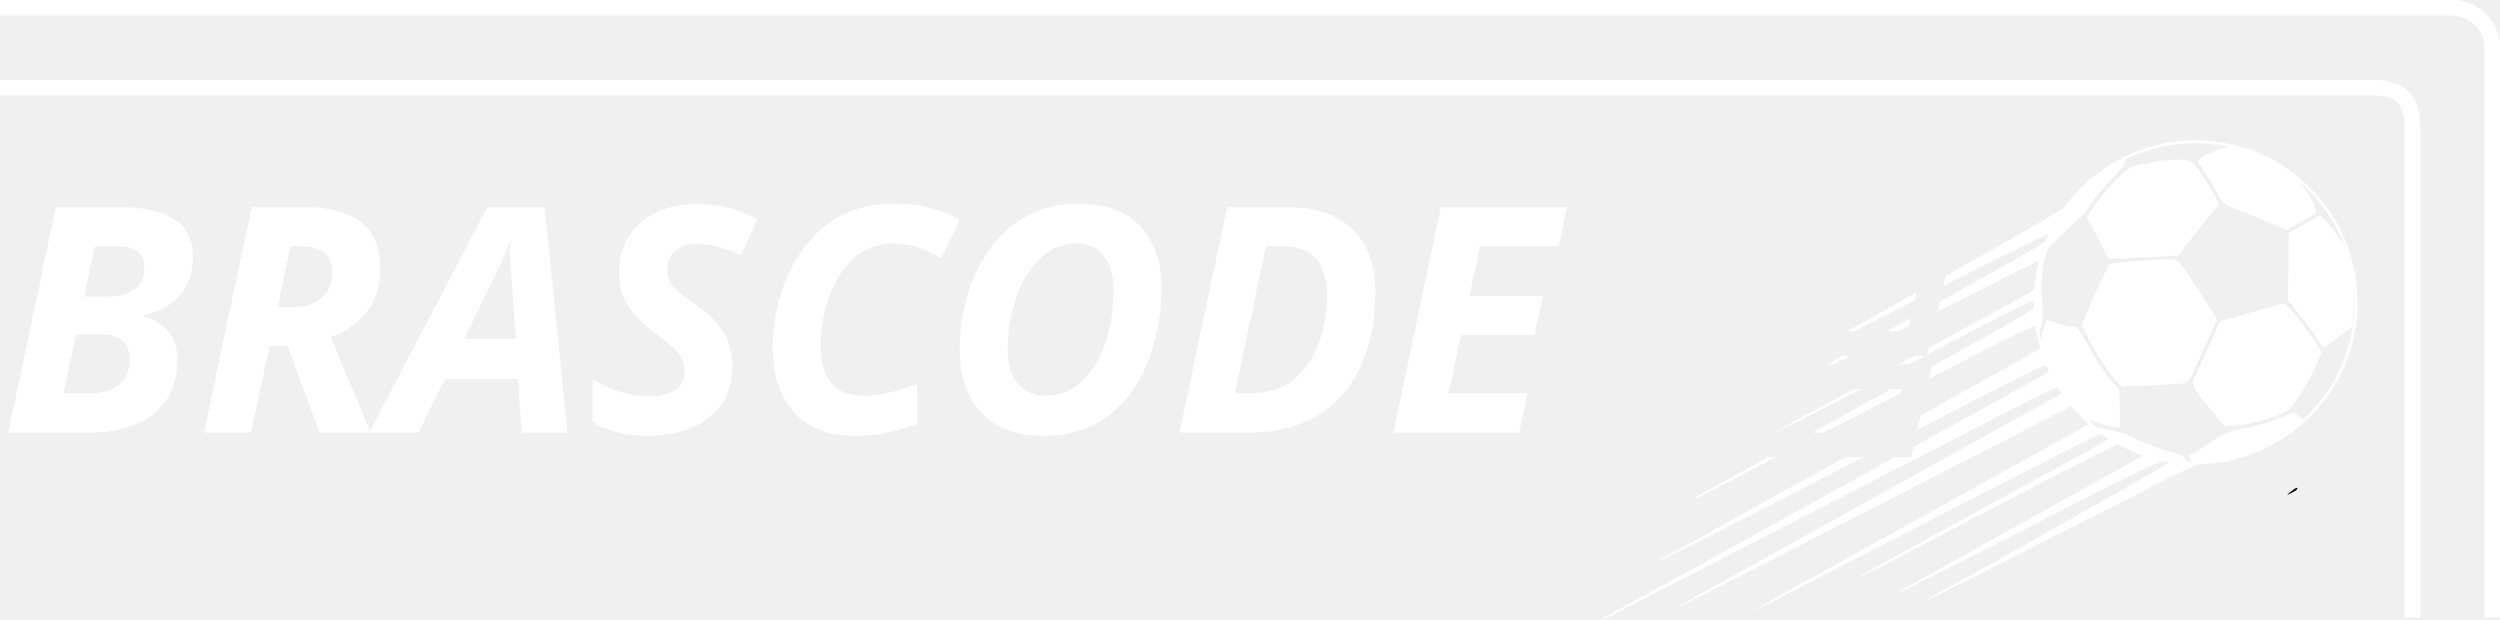
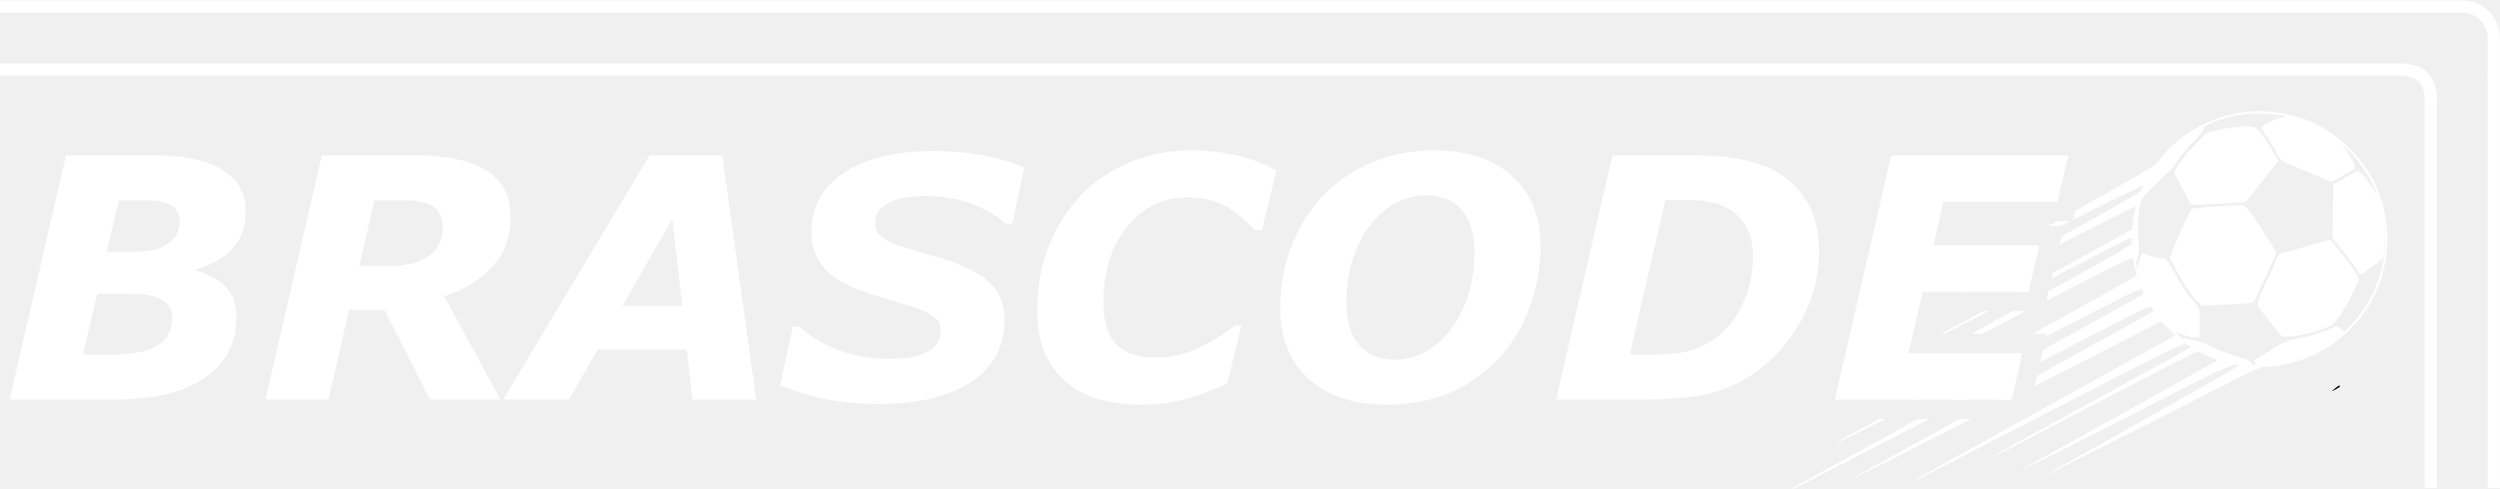
- <svg xmlns="http://www.w3.org/2000/svg" xml:space="preserve" width="977.827" height="242.128" version="1.0" style="shape-rendering:geometricPrecision;text-rendering:geometricPrecision;image-rendering:optimizeQuality;fill-rule:evenodd;clip-rule:evenodd" viewBox="0 0 10185.71 2522.17">
+ <svg xmlns="http://www.w3.org/2000/svg" xml:space="preserve" width="1238.573" height="242.238" version="1.0" style="shape-rendering:geometricPrecision;text-rendering:geometricPrecision;image-rendering:optimizeQuality;fill-rule:evenodd;clip-rule:evenodd" viewBox="0 0 12901.81 2523.31">
  <defs>
-     <style>@font-face{font-family:"Verdana";font-variant:normal;font-style:normal,italic;font-weight:700;src:url(#FontID0)format(svg)}.fil0{fill:#fff}</style>
-     <font id="FontID0" horiz-adv-x="776" font-variant="normal" style="fill-rule:nonzero" font-style="normal,italic" font-weight="700">
-       <font-face font-family="Verdana">
-         <font-face-src>
-           <font-face-name name="Verdana Bold Italic" />
-         </font-face-src>
-       </font-face>
-       <missing-glyph>
-         <path d="M0 0z" />
-       </missing-glyph>
-       <glyph unicode="A" horiz-adv-x="776" d="M708.001 0H518.167l-16.668 148.998H236.167L150.834 0H-45l435.5 727H607L708 0zM487.834 279.001l-29.666 258.833-148.166-258.833h177.832z" />
-       <glyph unicode="B" horiz-adv-x="761" d="M732 562.668c0-44.336-12.166-80.835-36.334-109.669-24.333-28.666-61.334-50.333-111.165-65l-1-3.999c39.5-11.334 69.5-27.833 89.834-49.333 20.498-21.502 30.667-51.667 30.667-90.834 0-76.5-31.334-136.333-94.002-179.332C547.335 21.499 458.667 0 344 0H29l167.836 727h265.167c87.5 0 154.497-14.333 200.666-43.167C708.834 654.999 732 614.666 732 562.668zm-197-30.333c0 21.33-8.5 36.832-25.499 46.33-17 9.502-40.666 14.336-70.834 14.336h-84.835l-35.333-153h85.667c41.168 0 73.334 7.833 96.333 23.5C523.501 479.333 535 502.166 535 532.335zm-22.001-293c0 26.664-10 46-30.165 57.833C462.666 309 430.833 315 387.666 315h-97.998l-41.836-181.003h94.5c54.667 0 96.668 9.003 126.334 26.836 29.5 17.833 44.332 44 44.332 78.5z" />
-       <glyph unicode="C" horiz-adv-x="723" d="M365.5-15c-98.332 0-174.167 24.168-227.499 72.668-53.335 48.497-80 117.833-80 208.166 0 71.499 11.833 136.165 35.334 194.332 23.666 58.002 56.165 108.335 97.5 150.669 40.333 41.166 88.833 73.332 145.332 96.499C392.667 730.5 452.002 742 514.168 742c50 0 96.667-5.165 139.666-15.333 42.834-10.334 81.667-25.334 116.168-45.334L727.001 505h-21.5c-31 33.333-61.667 57.834-92.334 73.5-30.667 15.668-66.667 23.501-108 23.501-72.666 0-132.5-29.167-179.498-87.668-47.17-58.5-70.666-133.166-70.666-223.668 0-58.166 12.998-100.333 38.999-126.499 26-26.165 64.167-39.167 114.332-39.167 44.834 0 87 9 126.333 27.001 39.332 17.999 76.667 41 111.832 68.999h19.5L623.5 47.334c-14.666-5.835-31.668-12.834-51.166-21.169-19.5-8.332-38.166-15-56.168-20.165-23.332-6.833-45.333-12-65.667-15.667-20.333-3.5-48.665-5.333-85-5.333z" />
-       <glyph unicode="D" horiz-adv-x="830" d="M811.999 443.333c0-82.331-21.665-158.331-65-228-43.166-69.666-98.665-122.998-166.333-160.164-41-22.17-83.833-36.836-128.5-44.167-44.5-7.335-97.832-11-159.999-11H28.998l167.836 727h235.332c69.333 0 125.168-5.334 167.5-16.167 42.334-10.667 76.5-25.168 102.497-43.335C738 642.67 765.166 611.834 784 574.836c18.666-36.836 27.999-80.667 27.999-131.502zm-197-16.998c0 33.167-6.166 61.664-18.5 85.498-12.332 24-31.331 43.167-56.665 57.833-11.667 6.5-23.669 11.335-35.835 14.835-12.166 3.332-26 6-41.667 7.5-15 1.334-31.998 1.998-51.166 1.998H354.5L248.334 134h77.334c21.331 0 38.666.836 51.998 2.5 17.166 1.503 32.668 4.168 46.502 7.668 13.666 3.666 28.831 9.667 45.499 18.167 46.667 24 82.5 59.835 107.668 107.668C602.5 317.667 615 369.834 615 426.335z" />
-       <glyph unicode="E" horiz-adv-x="683" d="m724.001 727-31.836-138.001H352.332l-30-129.999H638l-32.166-138.001H290.5l-42.166-182.998H587L555.83 0H28.998l167.836 727H724z" />
-       <glyph unicode="O" horiz-adv-x="850" d="M833 456.5c0-59.5-10-118.166-30.165-175.666-20.168-57.668-49.501-108.001-87.836-150.834C673 83.167 624.167 47.167 568.167 22.335 512.167-2.5 447.834-15 375-15c-99.167 0-176.835 25.667-232.835 76.833C86 113.167 58.002 183.668 58.002 273.499c0 63.001 10.664 123.166 32.166 180.002 21.5 56.998 52.166 107.166 92.166 150.333 38.999 42.001 87.334 75.498 144.834 100.666 57.665 25 120.333 37.5 188.33 37.5 99.501 0 177.335-25.667 233.335-77.166C805 613.5 833 543.999 833 456.5zM565.333 208.334c22.001 29 39.333 62.665 51.833 101C629.666 347.501 636 391.665 636 441.5c0 52-12.5 92.833-37.335 122.334-24.831 29.501-60.333 44.167-106.499 44.167-30.333 0-59.167-7-86.667-20.835-27.5-13.834-52.833-34.831-75.832-63.166-22.5-26.998-40.502-60.667-54.167-100.832-13.666-40.334-20.5-85.502-20.5-135.666 0-55.667 12.83-97.668 38.332-126 25.499-28.336 60.832-42.503 106-42.503 31.334 0 61.334 7.668 90.333 23.167 29 15.501 54.167 37.5 75.667 66.168z" />
-       <glyph unicode="R" horiz-adv-x="782" d="M759.001 543.999c0-58.167-17.668-107.166-53.167-146.832-35.501-39.666-83.668-69.5-144.5-89.666L729.001.001h-209.5L382.834 267H278L216.501 0H29l167.836 727h283.5c88.833 0 157.498-15 205.998-45.169 48.5-30 72.668-75.997 72.668-137.833zm-202-31.166c0 29.168-9.333 49.835-28.167 62.001-18.669 12.167-46.334 18.167-82.668 18.167h-92.833l-45-195.002H400.5c49.667 0 88.167 10.168 115.501 30.334 27.332 20.333 41 48.5 41 84.5z" />
-       <glyph unicode="S" horiz-adv-x="710" d="M295.5-12.999c-62.166 0-117.668 5.334-166.333 15.998-48.666 10.835-90.666 24.167-126.168 40l37.668 174h20.499c33.5-30.498 73.001-54.167 118.335-70.831C224.669 129.332 273.5 121 325.5 121c53.5 0 92.833 7.334 117.833 21.832 25.168 14.502 37.668 35.169 37.668 62.335 0 10-2.001 18.834-6.169 26.166-4 7.166-11.833 14.5-23.666 21.667-11.667 7.167-27.665 14.168-48.166 21.166-20.334 7.001-46.668 15-78.834 24.167-35.499 9.832-67.331 20.334-95.498 31.668-28.167 11.5-52.166 25-72.166 40.498-19.835 16-34.835 34.333-45.168 55.168C101.166 446.5 96 471.5 96 500.333c0 72.999 32.167 131.165 96.499 174.5 64.336 43.5 152.334 65.165 264.001 65.165 53.666 0 104.332-4.333 152.166-13.164C656.335 718 696.837 706.167 730 691.167L694.336 524h-20.003c-25.498 23.336-58.999 42.834-100.498 58.5-41.667 15.668-87 23.501-136.333 23.501-48.166 0-85.501-7.001-111.832-20.832-26.502-14.002-39.669-33.335-39.669-58.002 0-11.334 2.001-20.832 5.835-28.166 4-7.5 11.833-14.832 24-21.998 10.333-6.503 26.832-13.67 49.332-21.334 22.5-7.5 48.834-15.502 79.167-23.67 81.334-21.664 139.5-47.33 174.332-76.498 34.835-29.333 52.335-69 52.335-119.167 0-41.998-9.498-78.834-28.332-110.666C623.836 93.667 597.835 67.835 564.503 48c-34.834-21.166-74.335-36.664-118.668-46.33-44.167-9.835-94.332-14.667-150.333-14.667z" />
-     </font>
+     <style>.fil0,.fil1{fill:#fff}.fil1{fill-rule:nonzero}</style>
  </defs>
  <g id="Layer_x0020_1">
-     <path class="fil0" d="M9797.44 2515.43V525.78c0-107.22-34.51-137.52-141.73-137.52H0v-63.2h9655.71v-.25c70.23 0 119.09 12.24 154.69 46.15 36.28 34.54 50.48 83.08 50.48 154.81v1989.65h-63.44zm325.07-63.44V388.26h-.25V194.13c0-36.09-14.63-68.77-38.28-92.41-23.64-23.65-56.31-38.28-92.41-38.28v-.25H-.01V-.01h9991.57c107.22 0 194.13 86.91 194.13 194.13v2321.3h-63.2v-63.44z" />
-     <g id="_2602028784720">
-       <path class="fil0" d="M8287.93 1360.97c1.84 9.3 3.91 18.56 6.15 27.8-.7-3.92-1.55-8.28-2.54-13.14-1.18-5.06-2.4-10-3.61-14.66zm46.66 145.42c1.01 2.23 2.06 4.45 3.09 6.67-.12-1.77-1.28-4.13-3.09-6.67zm118.15 178.31a672.78 672.78 0 0 0 43.06 42.76l-27.95-27.96-15.11-14.8zm699.17-1068.8c96.86 32.54 171.01 74.15 210.36 118.04 46.15 51.46 85.51 127.13 71.13 136.97-5.3 3.02-34.06 19.67-63.56 36.32l-54.48 30.27-89.29-38.59c-49.94-21.19-108.21-45.41-130.15-53.73-32.54-12.11-42.37-20.43-56-46.16-8.32-17.4-29.51-53.72-46.91-80.96-17.4-27.24-34.05-52.97-37.07-58.27-6.06-9.83 37.83-35.57 89.29-52.21 41.62-12.86 43.13-12.86 106.7 8.33zm-547.1 111.99c-32.54 34.05-69.62 78.7-83.24 99.89-12.86 20.43-28 41.63-34.05 46.92-68.86 62.81-131.67 123.34-143.02 139.99-20.43 28-32.54 137.72-24.21 215.66 6.06 55.24 0 105.19-14.38 119.56-8.32 8.32-15.89-107.45-10.59-172.53 2.27-34.05 9.83-84 15.89-111.23 16.65-70.37 78.7-192.21 127.88-251.23 44.65-53.72 124.1-121.82 178.59-152.85 28.75-16.65 34.81-17.41 40.1-7.56 4.54 8.32-8.33 27.23-52.96 73.39zm314.03-73.4c17.41 5.3 54.48 54.48 99.13 133.18l24.21 43.13-48.43 59.02c-26.48 32.54-63.56 79.46-83.24 105.19l-34.81 46.16-112 6.05c-61.29 3.03-125.61 6.05-142.26 6.81l-30.27.76-43.89-84.75-43.89-84.75 27.24-43.89c15.89-24.21 53.73-70.37 85.51-102.15 55.24-56.75 59.78-59.02 111.24-69.62 89.29-19.67 155.88-24.21 191.44-15.13zm633.36 353.38c33.3 68.11 45.4 148.31 38.59 248.96l-6.06 71.89-55.24 42.37c-31.02 24.22-59.02 43.13-62.81 43.13-3.78 0-9.83-7.57-14.38-17.41-4.54-9.08-35.57-52.21-69.62-95.35l-61.29-79.45 2.27-136.2 1.52-136.21 64.32-36.32 64.32-36.33 35.56 37.84c19.68 21.19 47.68 62.8 62.81 93.07zm-596.28 172.53 77.19 119.56-17.41 40.1c-9.84 21.94-29.51 65.83-43.89 96.86-14.38 31.03-32.53 71.13-40.1 88.54-8.33 18.92-20.43 33.3-29.51 35.57-9.09 2.26-69.63 6.05-135.45 9.07l-119.56 5.3-22.7-21.94c-29.51-28-80.97-105.94-115.01-174.04l-27.25-53.73 28.76-71.13c15.89-39.35 40.86-95.35 56-124.85l27.24-54.48 47.68-5.3c70.37-8.33 195.98-15.89 217.93-12.11 15.13 1.51 34.81 26.48 96.09 122.58zm414.68 127.88c31.78 39.35 64.31 84.75 72.64 100.64l15.14 28-23.46 56c-12.86 30.27-40.86 82.48-62.8 115.02-32.54 49.94-45.4 62.81-77.19 77.94-49.19 22.7-139.99 46.16-192.2 48.43l-41.62 1.51-54.48-67.35c-80.96-100.64-80.2-99.13-59.02-144.54 53.72-115.02 84.75-183.88 89.29-199.01 3.78-10.59 13.62-18.91 25.73-21.19 11.35-2.27 69.62-18.92 130.16-37.08 60.53-17.4 111.99-31.78 115.01-31.03 3.04 0 31.79 33.3 62.81 72.65zm-929.24 22.7c21.95 0 26.48 5.3 66.59 77.18 43.13 77.19 71.13 118.05 108.96 159.67 18.16 19.68 19.68 26.49 19.68 96.86v74.91h-22.7c-12.1 0-44.65-8.32-71.89-17.4-43.89-15.13-53.73-23.46-96.86-73.4-49.19-59.03-107.45-166.48-124.1-228.52-7.57-30.27-6.81-41.62 3.78-76.43l12.87-40.87 40.11 13.62c21.19 7.57 49.94 13.63 63.56 14.38h.01zm927.72 366.24 21.94 17.41-52.21 37.84c-108.97 80.96-251.23 130.91-370.03 130.91-31.78 0-41.62-3.03-48.43-14.38-6.05-12.11-4.54-15.89 8.33-19.68 8.32-3.02 44.65-24.97 80.97-49.18 59.78-39.35 72.64-44.65 137.72-56 39.34-6.81 99.13-24.22 132.42-37.84 33.29-14.37 62.05-25.72 64.32-25.72 2.27-.76 13.62 6.81 24.97 16.64zm-766.54 55.24c18.92 2.27 65.08 18.92 102.15 37.08 37.83 18.16 95.35 40.1 128.64 49.19 56.76 15.13 71.13 23.46 71.89 40.1 0 22.7-196.74-33.29-276.19-78.69-58.27-32.54-102.16-65.83-75.67-56.76 8.32 3.02 30.27 6.81 49.19 9.08z" />
-       <path d="M9461.63 839.89c-108.14-142.6-263.87-227.87-428.19-250.44-164.35-22.58-337.31 17.52-479.9 125.66-142.61 108.16-227.88 263.88-250.46 428.21-22.57 164.34 17.53 337.29 125.66 479.88 108.17 142.62 263.89 227.89 428.21 250.47 164.35 22.58 337.3-17.52 479.89-125.66 142.61-108.15 227.89-263.88 250.46-428.2 22.58-164.35-17.52-337.31-125.67-479.91zM9034.99 577.9c167.28 22.98 325.81 109.79 435.9 254.96 110.1 145.18 150.94 321.22 127.96 488.49-22.98 167.28-109.79 325.8-254.95 435.9-145.19 110.11-321.24 150.95-488.5 127.97-167.27-22.98-325.79-109.79-435.89-254.94l-.02-.03c-110.09-145.17-150.94-321.22-127.96-488.48 22.98-167.28 109.79-325.8 254.96-435.89 145.19-110.11 321.24-150.95 488.5-127.97z" style="fill:#fff;fill-rule:nonzero" />
-       <path d="M8410.39 846.57c-36.24 23.78-219.2 128.77-448.17 257.69l-.19.8h-1.23l-34.03 19.15-9.41 40.39c230.02-116.07 425.66-212.85 427.92-210.59.46.69.78 1.96.93 3.59 17.82-39.22 39.37-76.37 64.19-111.03zm-601.61 343.92c-106.81 60.06-204.2 114.95-282.77 159.38h27.42c78.88-40.56 163.77-83.89 247.67-126.45l7.68-32.93zm-467.07 264.41c-7.28 4.28-10.94 6.54-10.57 6.54.77 0 4.26-1.41 9.98-4l.59-2.55zm994.11-473.09c-23.01 18.14-107.55 66.26-433.67 248.01l-9.47 40.65c45.69-23.3 94.53-48.24 146.8-74.94 145.51-73.87 265.91-133.69 267.39-132.22.4.4.48 2.64.29 6.3a655.36 655.36 0 0 1 28.67-87.81zm-551.51 313.66-97.71 54.4h50.26l39.45-20.08 8-34.32zm-277.13 154.4c-22.37 12.54-43.49 24.42-63.05 35.45h25.54c21.06-10.61 44.41-22.4 70.2-35.45h-32.69zm-189.06 107.43c-9.54 5.63-15.02 9.01-15.78 9.77-1.37 1.23 3.11-.55 14.94-6.13l.84-3.64zm971.2-376.78-70.35 39.39c-41.37 22.17-175.8 96.03-299.89 163.98-19.33 10.59-39.7 21.75-60.59 33.22l-6.35 27.23c58.17-30.07 119.02-61.4 151.87-78.92 231.54-120.78 273.69-142.87 283.52-140.86.12-14.8.69-29.49 1.77-44.04zm-490.48 269.35-64.46 35.45h38.83l20.32-10.59c15.11-7.87 31.33-16.28 47.93-24.86h-42.61zm-246.01 135.45-3.06 1.69c-79.02 43.58-180.22 98.24-225.28 121.87-44.31 23.64-84.2 45.8-88.63 49.49-8.12 8.12 177.27-84.94 328.69-163.98l17.25-9.07h-28.96zm735.12-331.53c-10.5 10.11-82.52 53.67-166.48 100.55-46.32 25.27-139.48 76.73-250.97 138.44l-11.27 49.9c69.9-35.83 139.66-71.57 207.59-106.35 116.89-60.2 215.85-107.78 227.78-109.46-3.54-23.96-5.76-48.35-6.64-73.08zm-584.56 331.53L7535 1678.6c-51.63 28.59-102.96 57.04-152.11 84.28h47.23c98.14-50.42 204.82-105.19 313.51-160.93l3.76-16.63h-44zm-500.8 277.56c-87.23 48.41-151.74 84.24-173.55 96.4-44.32 25.11-90.11 49.49-101.19 55.4-11.81 5.91-19.2 11.81-17.72 13.29 1.47 1.48 20.68-6.65 42.1-18.46 15.6-8.56 125.37-65.29 283.41-146.63h-33.04zm1110.99-448.83c-.92 2.79-2.42 4.91-4.5 6.78-5.09 4.63-225.7 128.31-483.68 271.63l-13.08 57.92c26.76-13.75 49.65-25.54 66.14-34.11 385.97-199.43 446.74-230.03 462.11-226.83a653.946 653.946 0 0 1-26.99-75.39zm-605.03 343.25-10.07 5.58h8.81l1.26-5.58zm-190.87 105.58c-53.99 29.8-106.61 58.79-156.26 86.06-48.75 27.33-180.22 99.71-291.76 161.76-111.53 62.78-228.23 127.04-258.51 143.29-30.29 16.25-58.35 32.5-62.79 36.93-6.65 6.65 348.63-172.1 553.96-279.2 48.75-25.11 175.05-90.11 280.68-144.03l9.43-4.81h-74.76zm832.67-351.75c-8.73 6.82-29.09 19.56-52.36 32.3-31.76 16.99-130.73 71.65-220.11 121.14-62.78 34.76-173.31 96.13-281.41 155.95l-9.57 42.36h-67.06c-19.12 10.56-37.76 20.83-55.59 30.66-239.31 132.22-327.21 180.22-561.35 310.23-101.93 56.13-413.63 228.23-519.25 285.84-61.31 33.24-71.65 45.06-14.04 16.25 39.88-20.68 518.52-266.64 902.6-464.59 65-33.24 181.7-93.07 258.52-132.95 77.56-39.89 186.87-96.02 243.75-125.57 321.47-165.95 392.31-203.11 412.08-205.19-13.28-21.36-25.39-43.52-36.2-66.43zm50.75 88.84c-5.08 6.69-21.92 15.5-61.01 36.52-30.28 16.25-188.35 104.15-350.84 194.26-162.5 90.85-327.22 181.7-365.63 203.12-38.4 21.42-203.12 112.27-365.62 203.12-162.49 90.11-320.56 178.01-350.84 194.26-30.29 16.24-58.35 32.49-62.78 36.93-6.65 6.65 214.93-104.89 568.74-286.59 73.12-37.67 264.43-135.91 424.71-217.9 160.28-81.98 362.67-186.13 449.82-230.45l154.13-79.59c-14.43-17.18-28.03-35.09-40.68-53.69zm112.52 126.89-67.9 37.42c-39.89 21.42-108.58 59.83-153.63 84.94-44.32 25.11-129.26 72.39-188.35 104.88-105.62 58.35-621.18 343.46-839.81 465.34-124.09 68.69-153.64 90.85-44.32 33.23 36.93-19.94 144.78-75.33 237.84-123.35 93.81-48.01 233.41-119.66 310.22-159.54 305.06-157.33 508.92-261.47 651.47-333.86 95.36-47.93 130.64-65.15 147.15-67.63a663.212 663.212 0 0 1-52.66-41.43zm76.37 57.45c1.18 2.32 1.47 4.11.5 5.07-2.96 2.95-374.48 207.56-682.49 375.22-307.27 168.41-336.07 184.65-336.07 188.35 0 1.48 44.31-19.94 98.24-48.01 53.18-28.07 144.03-75.34 200.9-104.89 56.88-29.54 133.69-69.43 169.89-88.63 214.65-113.13 572.4-296.03 590.22-302.64a656.597 656.597 0 0 1-41.19-24.48zm139.98 68.25 3.82 1.82-73.13 40.63c-217.15 121.87-597.55 333.86-756.35 421.76-99.71 54.66-183.91 103.41-188.34 107.1-6.65 6.64 455.73-226.02 672.14-338.29 265.69-137.91 390.22-198.17 434.45-208.25-31.72-6.05-62.65-14.35-92.59-24.77zm112.33 28.23c.04.3.07.6.07.92 0 4.44-766.69 438.74-941.75 532.55-24.37 13.29-47.27 27.33-51.7 31.02-7.39 7.38 410.67-203.13 864.19-435.06 173.31-88.78 224.96-113.98 259.65-121.76-8.68.34-17.39.56-26.15.56-35.5 0-70.33-2.82-104.3-8.24zm632.81-256.96c7.46-9.59 14.7-19.41 21.68-29.44 49.93-71.69 82.95-156.58 98.3-246-18.5 101.91-60.41 195.65-119.98 275.44zm107.78-566.37c-8.02-30.74-18.24-60.91-30.7-90.16-27.18-64.48-67.63-125.71-116.87-179.65 68.76 75.94 120.04 167.99 147.57 269.81zm-149.86-272.31c-1.37-1.48-2.74-2.96-4.12-4.43 1.37 1.48 2.76 2.94 4.12 4.43zm-57.48-55.67c-52.87-45.71-112.23-83.33-174.2-109.33-35.67-14.78-74.86-26.39-115.32-34.54 108.95 23.47 207.91 73.83 289.52 143.87z" style="fill:#fff;fill-rule:nonzero" />
-       <path d="M9332.81 2003.73c-18.8 14.63-18.8 15.67 4.18 4.18 12.54-6.27 22.98-13.58 22.98-15.67 0-8.36-5.22-6.27-27.17 11.5z" style="fill:#000;fill-rule:nonzero" />
+     <path class="fil0" d="M12513.06 2517.68V528.03c0-107.22-34.51-137.52-141.73-137.52H-.48v-63.2h12371.81v-.25c70.23 0 119.09 12.24 154.69 46.15 36.28 34.54 50.48 83.08 50.48 154.81v1989.65h-63.44zm325.07-63.44V390.51h-.25V196.38c0-36.09-14.63-68.77-38.28-92.41-23.64-23.65-56.31-38.28-92.41-38.28v-.25H-.49V2.24h12707.68c107.22 0 194.13 86.91 194.13 194.13v2321.3h-63.2v-63.44z" />
+     <g id="_2686803838304">
+       <path class="fil0" d="M11003.56 1363.22c1.84 9.3 3.91 18.56 6.15 27.8-.7-3.92-1.55-8.28-2.54-13.14-1.18-5.06-2.39-10-3.61-14.66zm46.67 145.42c1.01 2.23 2.06 4.45 3.09 6.67-.12-1.77-1.28-4.13-3.09-6.67zm118.15 178.31a675.403 675.403 0 0 0 43.06 42.76l-27.96-27.96-15.11-14.8zm699.17-1068.8c96.86 32.54 171.01 74.15 210.36 118.04 46.15 51.45 85.51 127.13 71.13 136.96-5.3 3.03-34.06 19.68-63.56 36.32l-54.48 30.27-89.29-38.59c-49.94-21.19-108.21-45.41-130.15-53.72-32.54-12.11-42.38-20.43-56-46.16-8.33-17.4-29.51-53.72-46.91-80.96-17.41-27.24-34.06-52.97-37.08-58.27-6.06-9.83 37.83-35.57 89.29-52.21 41.62-12.86 43.13-12.86 106.7 8.33zm-547.1 111.99c-32.54 34.05-69.62 78.7-83.24 99.89-12.86 20.43-28 41.62-34.05 46.92-68.86 62.81-131.67 123.34-143.02 139.99-20.43 28-32.54 137.72-24.22 215.66 6.06 55.24 0 105.19-14.38 119.56-8.32 8.32-15.89-107.45-10.59-172.53 2.27-34.06 9.83-84 15.89-111.24 16.65-70.37 78.7-192.2 127.88-251.22 44.65-53.73 124.1-121.83 178.58-152.85 28.75-16.65 34.81-17.41 40.1-7.57 4.54 8.32-8.32 27.24-52.96 73.4zm314.03-73.4c17.41 5.3 54.48 54.48 99.13 133.18l24.21 43.13-48.43 59.02c-26.48 32.54-63.56 79.46-83.24 105.19l-34.81 46.15-111.99 6.06c-61.3 3.03-125.61 6.06-142.26 6.81l-30.27.76-43.89-84.75-43.89-84.74 27.24-43.89c15.89-24.21 53.73-70.37 85.51-102.15 55.24-56.75 59.78-59.02 111.23-69.62 89.3-19.67 155.88-24.22 191.45-15.13zm633.36 353.38c33.3 68.11 45.4 148.31 38.59 248.96l-6.05 71.89-55.24 42.37c-31.03 24.22-59.02 43.13-62.81 43.13-3.78 0-9.83-7.57-14.38-17.41-4.54-9.08-35.57-52.21-69.62-95.35l-61.29-79.45 2.27-136.21 1.52-136.2 64.32-36.32 64.32-36.32 35.57 37.83c19.67 21.19 47.67 62.81 62.81 93.07zm-596.28 172.53 77.19 119.56-17.41 40.11c-9.84 21.94-29.51 65.83-43.89 96.86-14.37 31.02-32.54 71.13-40.1 88.53-8.33 18.92-20.43 33.3-29.51 35.57-9.08 2.27-69.62 6.06-135.45 9.08l-119.56 5.3-22.7-21.94c-29.51-28-80.97-105.94-115.02-174.04l-27.24-53.72 28.76-71.13c15.89-39.35 40.86-95.35 56-124.86l27.24-54.48 47.67-5.3c70.37-8.32 195.98-15.89 217.93-12.11 15.14 1.52 34.81 26.49 96.1 122.59zm414.67 127.88c31.78 39.35 64.32 84.75 72.65 100.65l15.13 28-23.46 56c-12.86 30.27-40.86 82.48-62.8 115.02-32.54 49.94-45.4 62.81-77.19 77.94-49.19 22.7-139.99 46.16-192.2 48.43l-41.62 1.52-54.48-67.35c-80.96-100.64-80.21-99.13-59.02-144.54 53.72-115.02 84.75-183.87 89.29-199.01 3.79-10.59 13.62-18.92 25.73-21.19 11.35-2.27 69.62-18.92 130.15-37.07 60.54-17.41 111.99-31.79 115.02-31.03 3.03 0 31.78 33.3 62.81 72.64zm-929.23 22.7c21.95 0 26.48 5.3 66.59 77.19 43.13 77.18 71.13 118.04 108.96 159.66 18.16 19.67 19.67 26.48 19.67 96.86v74.91h-22.7c-12.11 0-44.64-8.33-71.89-17.41-43.89-15.13-53.73-23.46-96.86-73.4-49.19-59.02-107.45-166.47-124.1-228.52-7.57-30.27-6.81-41.62 3.78-76.43l12.87-40.86 40.1 13.62c21.19 7.57 49.94 13.62 63.56 14.38zm927.72 366.24 21.94 17.41-52.21 37.83c-108.97 80.96-251.22 130.91-370.03 130.91-31.78 0-41.62-3.03-48.43-14.38-6.06-12.11-4.54-15.89 8.33-19.67 8.32-3.02 44.65-24.97 80.97-49.19 59.78-39.35 72.64-44.65 137.72-56 39.35-6.81 99.13-24.22 132.42-37.83 33.3-14.38 62.05-25.73 64.32-25.73 2.27-.76 13.62 6.81 24.97 16.65zm-766.54 55.24c18.92 2.27 65.07 18.92 102.15 37.08 37.83 18.16 95.34 40.11 128.64 49.19 56.75 15.14 71.13 23.46 71.89 40.1 0 22.7-196.74-33.29-276.2-78.69-58.27-32.54-102.16-65.83-75.67-56.75 8.32 3.02 30.27 6.81 49.19 9.08z" />
+       <path class="fil1" d="M12177.26 842.13c-108.14-142.6-263.87-227.87-428.19-250.44-164.35-22.58-337.3 17.52-479.9 125.67-142.61 108.16-227.88 263.88-250.46 428.2-22.57 164.34 17.53 337.29 125.66 479.89 108.17 142.62 263.89 227.9 428.21 250.47 164.35 22.57 337.3-17.53 479.89-125.67 142.61-108.15 227.89-263.88 250.46-428.2 22.58-164.35-17.52-337.31-125.67-479.91zm-426.64-261.99c167.28 22.98 325.81 109.79 435.91 254.96 110.1 145.18 150.94 321.22 127.95 488.49-22.98 167.28-109.79 325.8-254.95 435.9-145.19 110.11-321.24 150.95-488.5 127.97-167.27-22.98-325.79-109.79-435.89-254.94l-.02-.03c-110.09-145.17-150.94-321.22-127.96-488.48 22.98-167.28 109.79-325.8 254.96-435.89 145.19-110.12 321.24-150.95 488.5-127.97z" />
+       <path d="M11126.01 848.82c-34.52 22.65-202.15 118.98-415.85 239.48l-10.35 44.88c199.86-100.51 359.06-178.96 361.09-176.93.46.69.78 1.96.93 3.59 17.82-39.22 39.37-76.37 64.19-111.03zm-509.68 292.28-32.59 18.29-12.53 7.04h62.6l50.26-25.33h-67.74zm-222.85 125.33c-204.26 115.09-349.01 197.27-346.72 197.27 3.69 0 70.17-32.5 147.73-73.13 74.66-38.62 157.74-81.2 242.06-124.14h-43.07zm657.96-282.36c-22.53 17.76-104.04 64.26-413.52 236.78l-9.73 41.73c39.91-20.36 82.15-41.93 126.9-64.78 145.51-73.87 265.91-133.69 267.39-132.22.4.4.48 2.64.29 6.3a655.36 655.36 0 0 1 28.67-87.81zm-531.36 302.44-136.51 76c-98.93 54.84-189.49 105.59-255.75 143.11h21.59c77.56-38.94 194.21-98.03 362.42-183.71l8.25-35.4zm484.86-103.73-70.35 39.39c-41.37 22.17-175.8 96.03-299.89 163.98l-40.48 22.19-6.52 27.96c51.74-26.73 102.83-53.09 131.94-68.61 231.54-120.78 273.69-142.87 283.52-140.86.12-14.8.69-29.49 1.77-44.04zm-528.31 290.15-59.42 32.69h36.99l16.85-8.78 5.57-23.91zm-240.98 132.69c-73.11 40.09-155.96 84.76-195.53 105.52-7.42 3.96-14.72 7.88-21.74 11.67h14.57c61.76-30.63 149.39-75.25 230.02-117.19h-27.31zm767.93-349.57c-10.5 10.11-82.52 53.67-166.48 100.55-48.23 26.31-147.25 81.02-264.87 146.13l-11.53 49.46c74.62-38.25 149.23-76.48 221.74-113.61 116.89-60.2 215.85-107.78 227.78-109.46-3.54-23.96-5.76-48.35-6.64-73.08zm-617.13 349.57-135.82 75.24-75.74 41.95h53.26c73.45-37.72 150.37-77.19 228.35-117.19h-70.05zm-391.94 217.19c-125.01 69.34-222.07 123.24-249.83 138.72-44.32 25.11-90.11 49.49-101.19 55.4-11.81 5.91-19.2 11.81-17.72 13.29 1.47 1.48 20.68-6.65 42.1-18.46 18.19-9.98 164.26-85.38 365.68-188.95h-39.03zm1034.7-406.51c-.92 2.79-2.42 4.91-4.5 6.78-5.42 4.93-255.22 144.85-534.29 299.74h70.74l-3.26 14.41c14.01-7.22 26.26-13.54 36.19-18.7 385.97-199.43 446.74-230.03 462.11-226.83a653.946 653.946 0 0 1-26.99-75.39zm-719.3 406.51c-80.66 44.6-159.96 88.34-232.86 128.38-35.71 20.02-115.81 64.21-199.94 110.81h48.09c32.89-16.93 64.27-33.17 92.76-48.03 48.75-25.11 175.05-90.11 280.68-144.03l92.27-47.13h-81zM9697.7 2162c-79.45 44.28-148.62 82.28-170.92 94.24-30.29 16.25-58.35 32.5-62.79 36.93-3.96 3.96 120.54-57.88 265.26-131.17h-31.55zm1368.28-648.61c-8.73 6.82-29.09 19.56-52.36 32.3-31.76 16.99-130.73 71.65-220.11 121.14-56.93 31.52-153.12 84.93-251.15 139.2l-14.1 62.43c60.56-31.14 123.26-63.41 161.85-83.46 321.47-165.95 392.31-203.11 412.08-205.19-13.28-21.36-25.39-43.52-36.2-66.43zm-640.41 357.21-45.69 25.2c-128.8 71.16-213.74 117.93-301.22 166.21h73.31l35.86-18.48c56.05-28.67 150.54-77.1 224.76-115.46l12.98-57.46zm-527.7 291.41c-24.65 13.67-50.91 28.23-79.34 44.02-101.93 56.13-413.63 228.23-519.25 285.84-61.31 33.24-71.65 45.06-14.04 16.25 32.15-16.67 349.51-179.78 672.57-346.11h-59.95zm1218.86-559.77c-5.08 6.69-21.92 15.5-61.01 36.52-30.28 16.25-188.35 104.15-350.84 194.26-66.91 37.41-134.18 74.81-192.87 107.37l-11.95 52.91 53.4-27.33c160.28-81.98 362.67-186.13 449.82-230.45l154.13-79.59c-14.43-17.18-28.03-35.09-40.68-53.69zm-721.54 402.89c-26.12 14.46-45.6 25.26-55.94 31.02-9.06 5.06-25.17 13.98-46.62 25.87h73.35l18.5-9.48 10.7-47.4zm-282.92 156.89a61052.56 61052.56 0 0 0-138.63 77.26c-162.49 90.11-320.56 178.01-350.84 194.26-30.29 16.24-58.35 32.49-62.78 36.93-6.65 6.65 214.93-104.89 568.74-286.59l42.48-21.86h-58.97zm1116.98-432.88-67.9 37.42c-39.89 21.42-108.58 59.83-153.63 84.94-44.32 25.11-129.26 72.39-188.35 104.88-50.5 27.9-194.7 107.63-355.35 196.57l-2.05 9.07h-14.33c-171.02 94.69-357.51 198.06-468.07 259.7-124.09 68.69-153.64 90.85-44.32 33.23 36.93-19.94 144.78-75.33 237.84-123.35 93.81-48.01 233.41-119.66 310.22-159.54 305.06-157.33 508.92-261.47 651.47-333.86 95.36-47.93 130.64-65.15 147.15-67.63a663.212 663.212 0 0 1-52.66-41.43zm76.37 57.45c1.18 2.32 1.47 4.11.5 5.07-2.96 2.95-374.48 207.56-682.49 375.22-307.27 168.41-336.07 184.65-336.07 188.35 0 1.48 44.31-19.94 98.24-48.01 53.18-28.07 144.03-75.34 200.9-104.89 56.88-29.54 133.69-69.43 169.89-88.63 214.65-113.13 572.4-296.03 590.22-302.64a656.597 656.597 0 0 1-41.19-24.48zm139.98 68.25 3.82 1.82-73.13 40.63c-217.15 121.87-597.55 333.86-756.35 421.76-99.71 54.66-183.91 103.41-188.34 107.1-6.65 6.64 455.73-226.02 672.14-338.29 265.69-137.91 390.22-198.17 434.45-208.25-31.72-6.05-62.65-14.35-92.59-24.77zm112.33 28.23c.04.3.07.6.07.92 0 4.44-766.69 438.74-941.75 532.55-24.37 13.29-47.27 27.33-51.7 31.02-7.39 7.38 410.67-203.13 864.19-435.06 173.31-88.78 224.96-113.98 259.65-121.76-8.68.34-17.39.56-26.15.56-35.5 0-70.33-2.82-104.3-8.24zm632.81-256.96c7.46-9.59 14.7-19.41 21.68-29.44 49.93-71.69 82.95-156.58 98.3-246-18.5 101.91-60.41 195.65-119.98 275.44zm107.78-566.37c-8.02-30.74-18.24-60.91-30.7-90.16-27.18-64.48-67.63-125.71-116.87-179.65 68.76 75.94 120.04 167.99 147.57 269.81zm-149.86-272.31c-1.37-1.48-2.74-2.96-4.12-4.43 1.37 1.48 2.76 2.94 4.12 4.43zm-57.48-55.67c-52.87-45.71-112.23-83.33-174.2-109.33-35.67-14.78-74.86-26.39-115.32-34.54 108.95 23.47 207.91 73.83 289.52 143.87z" style="fill:#fff;fill-rule:nonzero" />
+       <path d="M12048.43 2005.98c-18.81 14.63-18.81 15.67 4.18 4.18 12.54-6.27 22.98-13.58 22.98-15.67 0-8.36-5.22-6.27-27.16 11.5z" style="fill:#000;fill-rule:nonzero" />
    </g>
-     <text y="1762.88" class="fil0" style="font-style:italic;font-weight:700;font-size:1286.62px;font-family:&quot;Verdana&quot;">BRASCODE</text>
+     <path class="fil1" d="M1268.26 1086.75c0 76.84-21.09 140.1-62.97 190.08-42.18 49.69-106.31 87.24-192.68 112.66l-1.74 6.93c68.46 19.65 120.46 48.24 155.7 85.51 35.53 37.27 53.15 89.56 53.15 157.44 0 132.59-54.31 236.3-162.93 310.83-108.62 74.53-262.3 111.8-461.05 111.8H49.76l290.9-1260.08h459.6c151.66 0 267.79 24.84 347.81 74.82 80.02 49.98 120.17 119.89 120.17 210.02zm-341.45 52.57c0-36.98-14.73-63.84-44.2-80.31-29.46-16.47-70.49-24.85-122.77-24.85H612.8l-61.24 265.19h148.48c71.35 0 127.11-13.57 166.97-40.73 39.86-27.44 59.8-67.02 59.8-119.31zm-38.13 507.85c0-46.22-17.33-79.73-52.29-100.24-34.95-20.51-90.13-30.91-164.95-30.91H501.58l-72.51 313.72h163.8c94.75 0 167.55-15.6 218.97-46.51 51.13-30.91 76.84-76.26 76.84-136.06z" />
+     <path id="_1" class="fil1" d="M2635.23 1119.1c0 100.81-30.62 185.75-92.15 254.5s-145.02 120.46-250.46 155.41l290.61 532.98h-363.12l-236.88-462.78h-181.7l-106.59 462.78h-324.99l290.9-1260.08h491.38c153.97 0 272.99 26 357.06 78.29 84.06 52 125.95 131.72 125.95 238.9zm-350.12 54.02c0-50.56-16.18-86.37-48.82-107.46-32.35-21.09-80.31-31.49-143.28-31.49h-160.9l-78 337.99h159.75c86.08 0 152.81-17.62 200.19-52.57 47.38-35.24 71.07-84.06 71.07-146.46z" />
+     <path id="_2" class="fil1" d="M3902.54 2062h-329.03l-28.89-258.26h-459.89L2936.82 2062h-339.43l754.83-1260.08h375.25L3902.53 2062zm-381.61-483.58-51.42-448.63-256.81 448.63h308.23z" />
+     <path id="_3" class="fil1" d="M4533.16 2084.53c-107.75 0-203.95-9.24-288.3-27.73-84.35-18.78-157.15-41.89-218.68-69.33l65.28-301.59H4127c58.06 52.87 126.53 93.89 205.1 122.77 78.28 29.18 162.93 43.62 253.06 43.62 92.73 0 160.91-12.71 204.24-37.84 43.62-25.13 65.29-60.95 65.29-108.04 0-17.33-3.47-32.65-10.69-45.35-6.93-12.42-20.51-25.13-41.02-37.56-20.22-12.42-47.96-24.56-83.49-36.69-35.24-12.13-80.89-26-136.64-41.89-61.53-17.04-116.7-35.24-165.53-54.89-48.82-19.93-90.42-43.33-125.08-70.2-34.38-27.73-60.37-59.51-78.29-95.62-17.62-36.11-26.57-79.44-26.57-129.42 0-126.53 55.75-227.35 167.26-302.46 111.51-75.4 264.04-112.95 457.58-112.95 93.02 0 180.83 7.51 263.74 22.82 82.62 15.31 152.81 35.82 210.3 61.82l-61.82 289.74h-34.67c-44.2-40.44-102.26-74.24-174.19-101.4-72.22-27.15-150.8-40.73-236.3-40.73-83.48 0-148.19 12.13-193.84 36.11-45.93 24.26-68.75 57.78-68.75 100.53 0 19.65 3.47 36.11 10.11 48.82 6.93 13 20.51 25.71 41.6 38.13 17.91 11.27 46.51 23.69 85.51 36.98 39 13 84.64 26.87 137.22 41.02 140.97 37.56 241.79 82.04 302.17 132.59 60.38 50.84 90.71 119.6 90.71 206.55 0 72.8-16.46 136.64-49.11 191.81-32.64 55.46-77.7 100.24-135.48 134.62-60.38 36.69-128.84 63.56-205.68 80.31-76.56 17.04-163.5 25.42-260.57 25.42z" />
+     <path id="_4" class="fil1" d="M5885.97 2088c-170.44 0-301.88-41.89-394.32-125.95s-138.66-204.24-138.66-360.81c0-123.93 20.51-236.01 61.24-336.83 41.02-100.53 97.35-187.77 168.99-261.15 69.91-71.35 153.97-127.11 251.9-167.26 97.93-40.15 200.77-60.09 308.52-60.09 86.67 0 167.55 8.96 242.08 26.58 74.24 17.91 141.55 43.91 201.35 78.57l-74.53 305.63h-37.26c-53.73-57.78-106.89-100.24-160.04-127.39-53.15-27.15-115.55-40.73-187.19-40.73-125.95 0-229.66 50.56-311.12 151.95-81.75 101.4-122.48 230.81-122.48 387.67 0 100.82 22.54 173.91 67.6 219.26 45.07 45.35 111.22 67.89 198.17 67.89 77.71 0 150.8-15.6 218.97-46.8 68.18-31.2 132.89-71.06 193.84-119.59h33.8l-73.67 301.01c-25.42 10.11-54.89 22.24-88.69 36.69-33.8 14.44-66.15 26-97.35 34.96-40.44 11.84-78.57 20.8-113.82 27.15-35.24 6.07-84.35 9.24-147.33 9.24z" />
+     <path id="_5" class="fil1" d="M7950.57 1270.76c0 103.13-17.33 204.81-52.28 304.48-34.96 99.95-85.8 187.19-152.24 261.44-72.8 81.17-157.44 143.57-254.5 186.61-97.06 43.04-208.57 64.71-334.81 64.71-171.88 0-306.5-44.49-403.56-133.17-97.35-88.98-145.89-211.17-145.89-366.87 0-109.2 18.49-213.48 55.76-311.99 37.26-98.8 90.42-185.75 159.75-260.57 67.6-72.8 151.37-130.86 251.04-174.48 99.95-43.33 208.57-65 326.43-65 172.46 0 307.37 44.49 404.43 133.75 97.35 88.97 145.88 209.44 145.88 361.09zm-463.94 430.14c38.13-50.26 68.18-108.61 89.84-175.06 21.67-66.15 32.64-142.7 32.64-229.08 0-90.13-21.67-160.91-64.71-212.04-43.04-51.13-104.57-76.55-184.59-76.55-52.57 0-102.55 12.13-150.22 36.11-47.67 23.98-91.57 60.38-131.44 109.49-39 46.8-70.2 105.15-93.88 174.77-23.69 69.91-35.54 148.2-35.54 235.15 0 96.49 22.24 169.28 66.44 218.39 44.2 49.11 105.44 73.66 183.72 73.66 54.31 0 106.31-13.29 156.57-40.15 50.26-26.87 93.89-65 131.15-114.69z" />
+     <path id="_6" class="fil1" d="M9387.74 1293.58c0 142.7-37.56 274.43-112.66 395.19-74.82 120.75-171.02 213.19-288.3 277.61-71.06 38.42-145.31 63.84-222.72 76.55-77.13 12.71-169.57 19.07-277.32 19.07H8030.6l290.9-1260.08h407.89c120.17 0 216.94 9.24 290.32 28.02 73.37 18.49 132.59 43.62 177.66 75.11 62.11 43.04 109.2 96.48 141.84 160.61 32.35 63.84 48.53 139.82 48.53 227.93zm-341.45 29.46c0-57.48-10.69-106.89-32.06-148.19-21.38-41.6-54.31-74.82-98.22-100.24-20.22-11.27-41.02-19.65-62.11-25.71-21.09-5.78-45.06-10.4-72.22-13-26-2.31-55.46-3.47-88.69-3.47h-98.22l-184.02 797.3h134.04c36.98 0 67.02-1.44 90.13-4.33 29.76-2.6 56.62-7.22 80.6-13.29 23.69-6.35 49.98-16.76 78.86-31.49 80.89-41.6 143-103.71 186.61-186.61 43.62-82.62 65.29-173.04 65.29-270.97z" />
+     <path id="_7" class="fil1" d="m10673.82 801.91-55.17 239.19h-589.02l-52 225.33h547.13l-55.75 239.19h-546.56l-73.08 317.19h587l-54.02 239.19H9469.2l290.91-1260.09z" />
  </g>
</svg>
